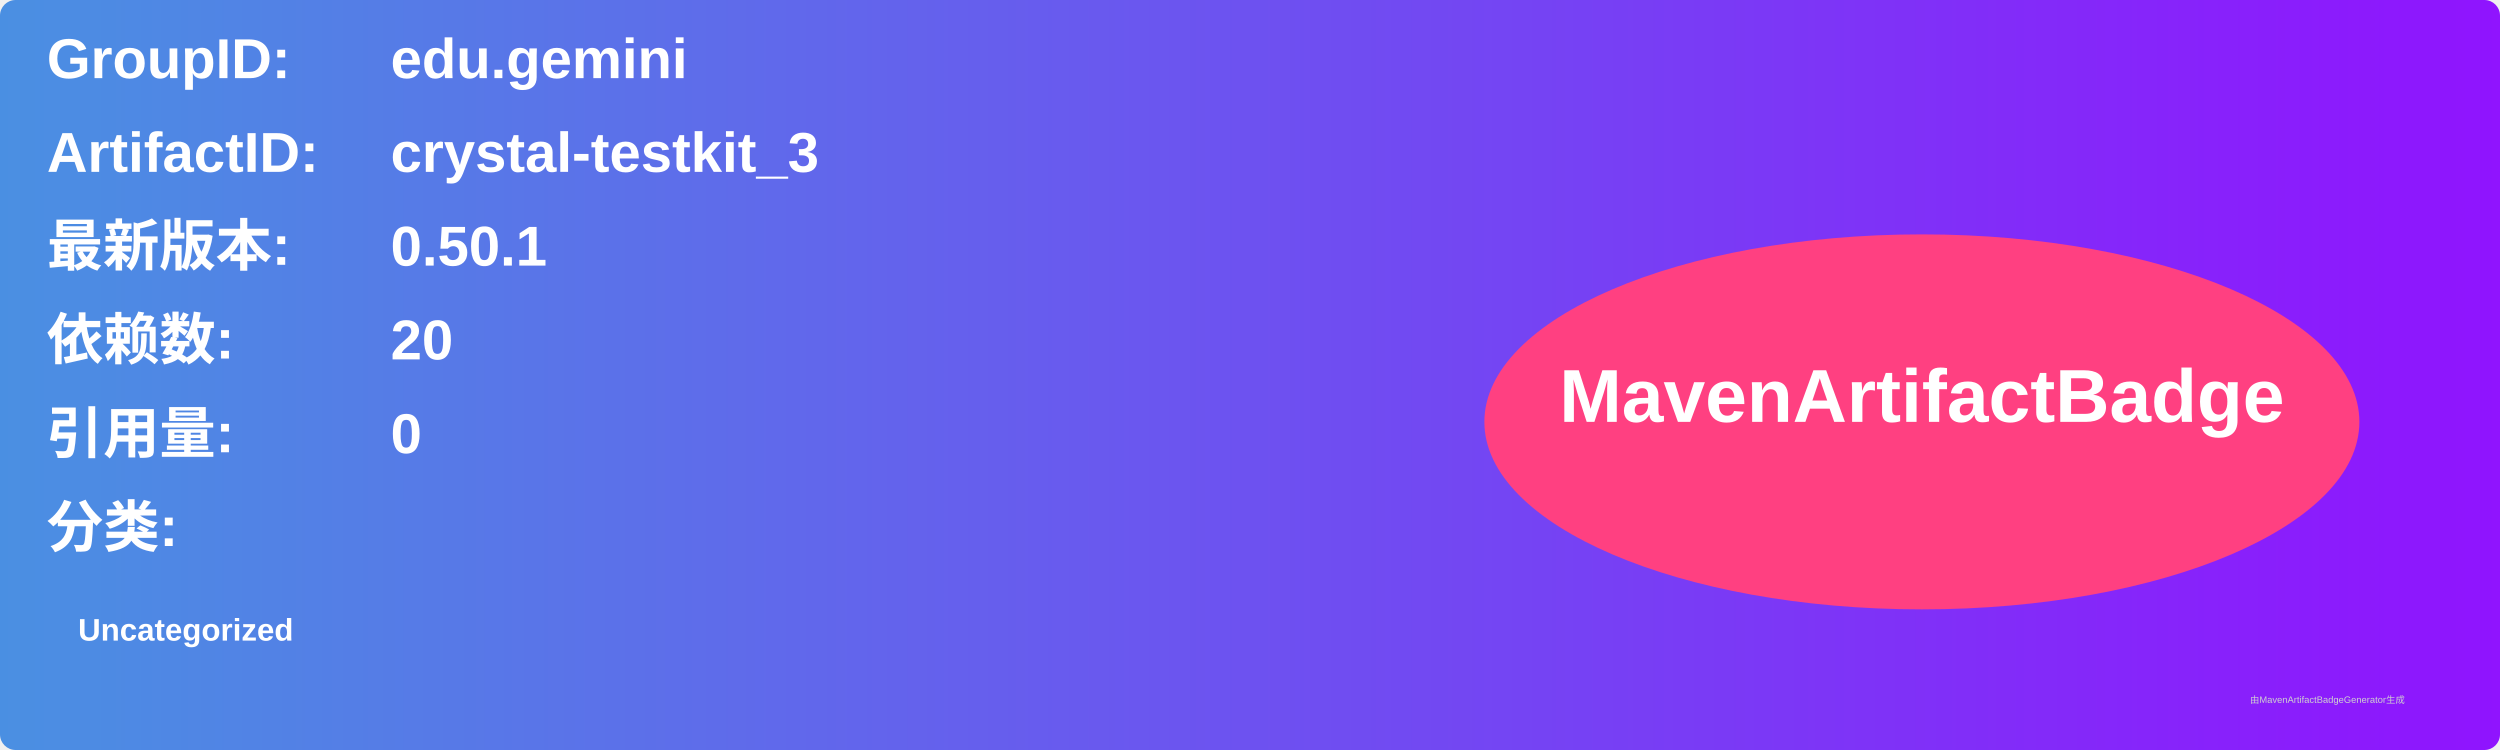
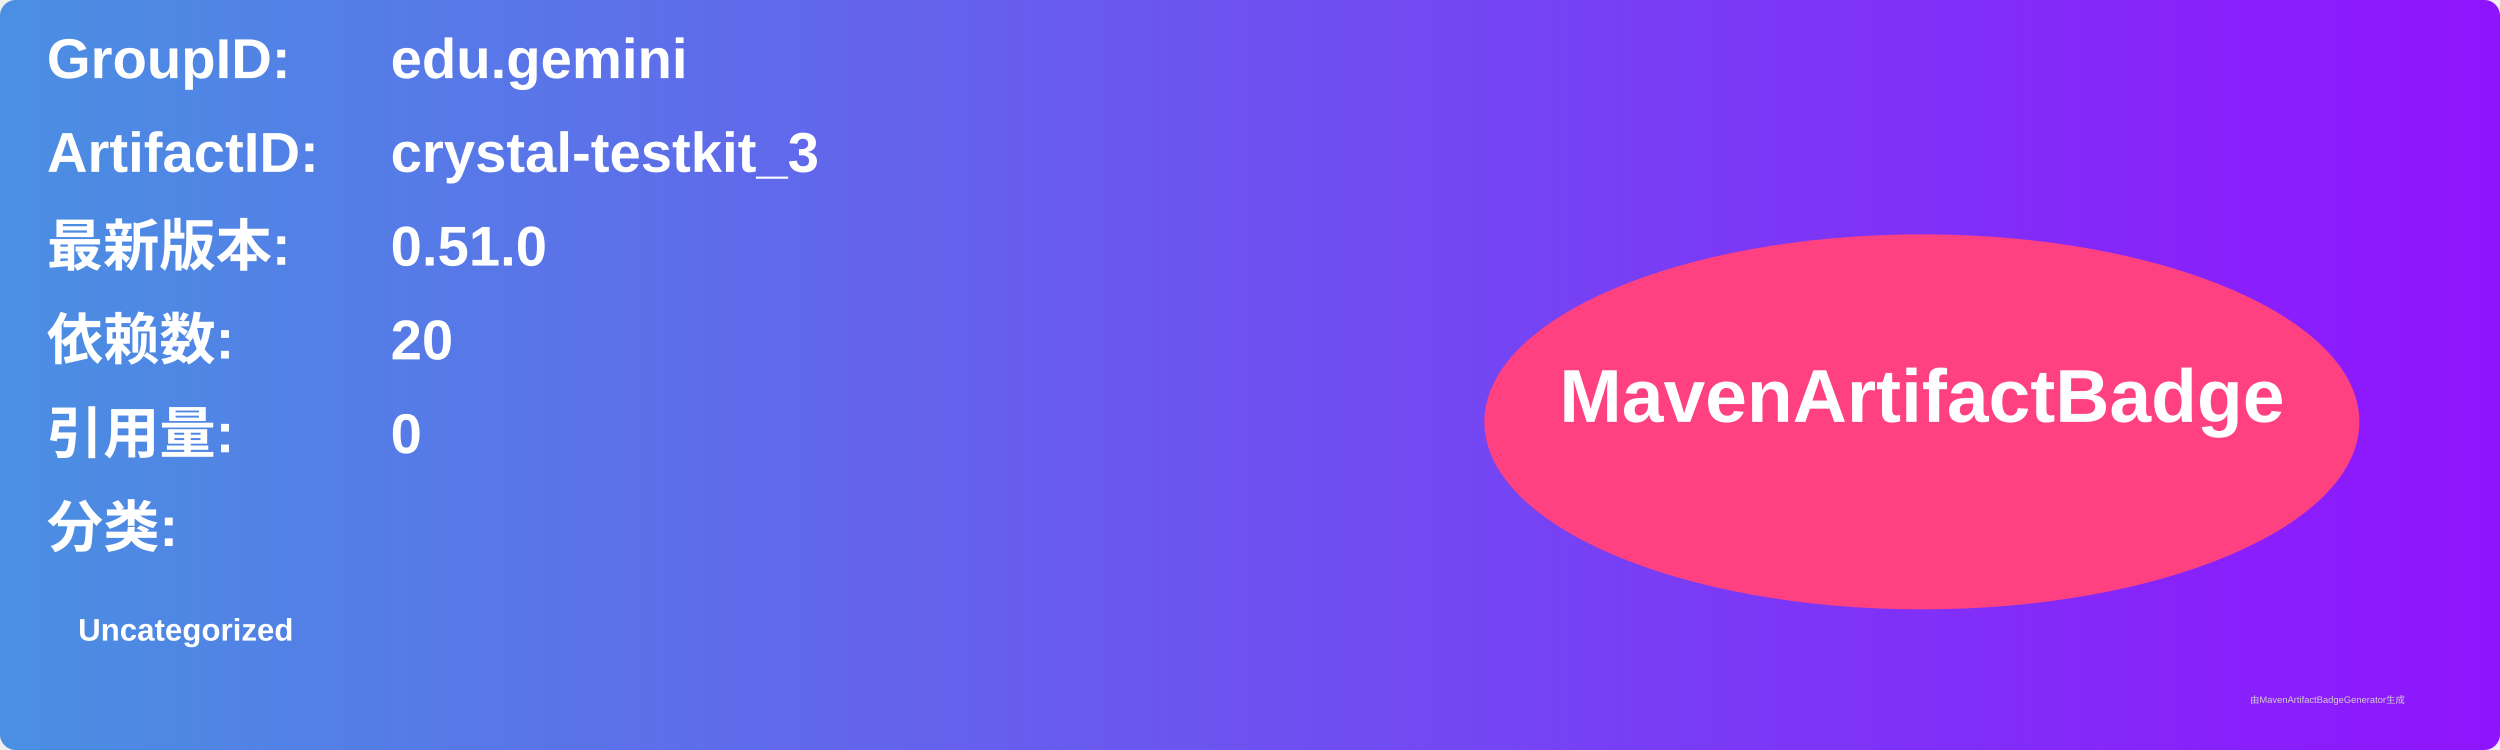
<svg xmlns="http://www.w3.org/2000/svg" width="800" height="240" viewBox="0 0 800 240">
  <linearGradient id="grad" x1="0%" y1="0%" x2="100%" y2="0%">
    <stop offset="0%" stop-color="#4a90e2" />
    <stop offset="100%" stop-color="#9013fe" />
  </linearGradient>
  <rect width="100%" height="100%" rx="5" ry="5" fill="url(#grad)" />
  <g transform="translate(15, 15)">
    <text x="0" y="10" font-family="Arial" font-size="18" fill="white" font-weight="bold" width="260">GroupID:</text>
    <text x="110" y="10" font-family="Arial" font-size="18" fill="white" font-weight="bold" width="460">edu.gemini</text>
    <text x="0" y="40" font-family="Arial" font-size="18" fill="white" font-weight="bold" width="260">ArtifactID:</text>
    <text x="110" y="40" font-family="Arial" font-size="18" fill="white" font-weight="bold" width="460">crystal-testkit_3</text>
    <text x="0" y="70" font-family="Arial" font-size="18" fill="white" font-weight="bold">最新版本:</text>
    <text x="110" y="70" font-family="Arial" font-size="18" fill="white" font-weight="bold">
-       <tspan font-weight="bold">0.50.1</tspan>
+       <tspan font-weight="bold">0.51.0</tspan>
    </text>
    <text x="0" y="100" font-family="Arial" font-size="18" fill="white" font-weight="bold">依赖数: </text>
    <text x="110" y="100" font-family="Arial" font-size="18" fill="white">
      <tspan font-weight="bold">20</tspan>
    </text>
    <text x="0" y="130" font-family="Arial" font-size="18" fill="white" font-weight="bold">引用量: </text>
    <text x="110" y="130" font-family="Arial" font-size="18" fill="white">
      <tspan font-weight="bold">0</tspan>
    </text>
    <text x="0" y="160" font-family="Arial" font-size="18" fill="white" font-weight="bold">分类:</text>
    <text x="10" y="190" font-family="Arial" font-size="10" fill="white">
      <tspan font-weight="bold">Uncategorized</tspan>
    </text>
    <ellipse cx="600" cy="120" rx="140" ry="60" fill="#ff4081" />
    <text x="600" y="120" text-anchor="middle" font-family="Arial" font-size="24" fill="white" font-weight="bold">MavenArtifactBadge</text>
  </g>
  <text x="720" y="225" font-family="Arial" font-size="3" fill="#d0d0d0">由MavenArtifactBadgeGenerator生成</text>
</svg>
